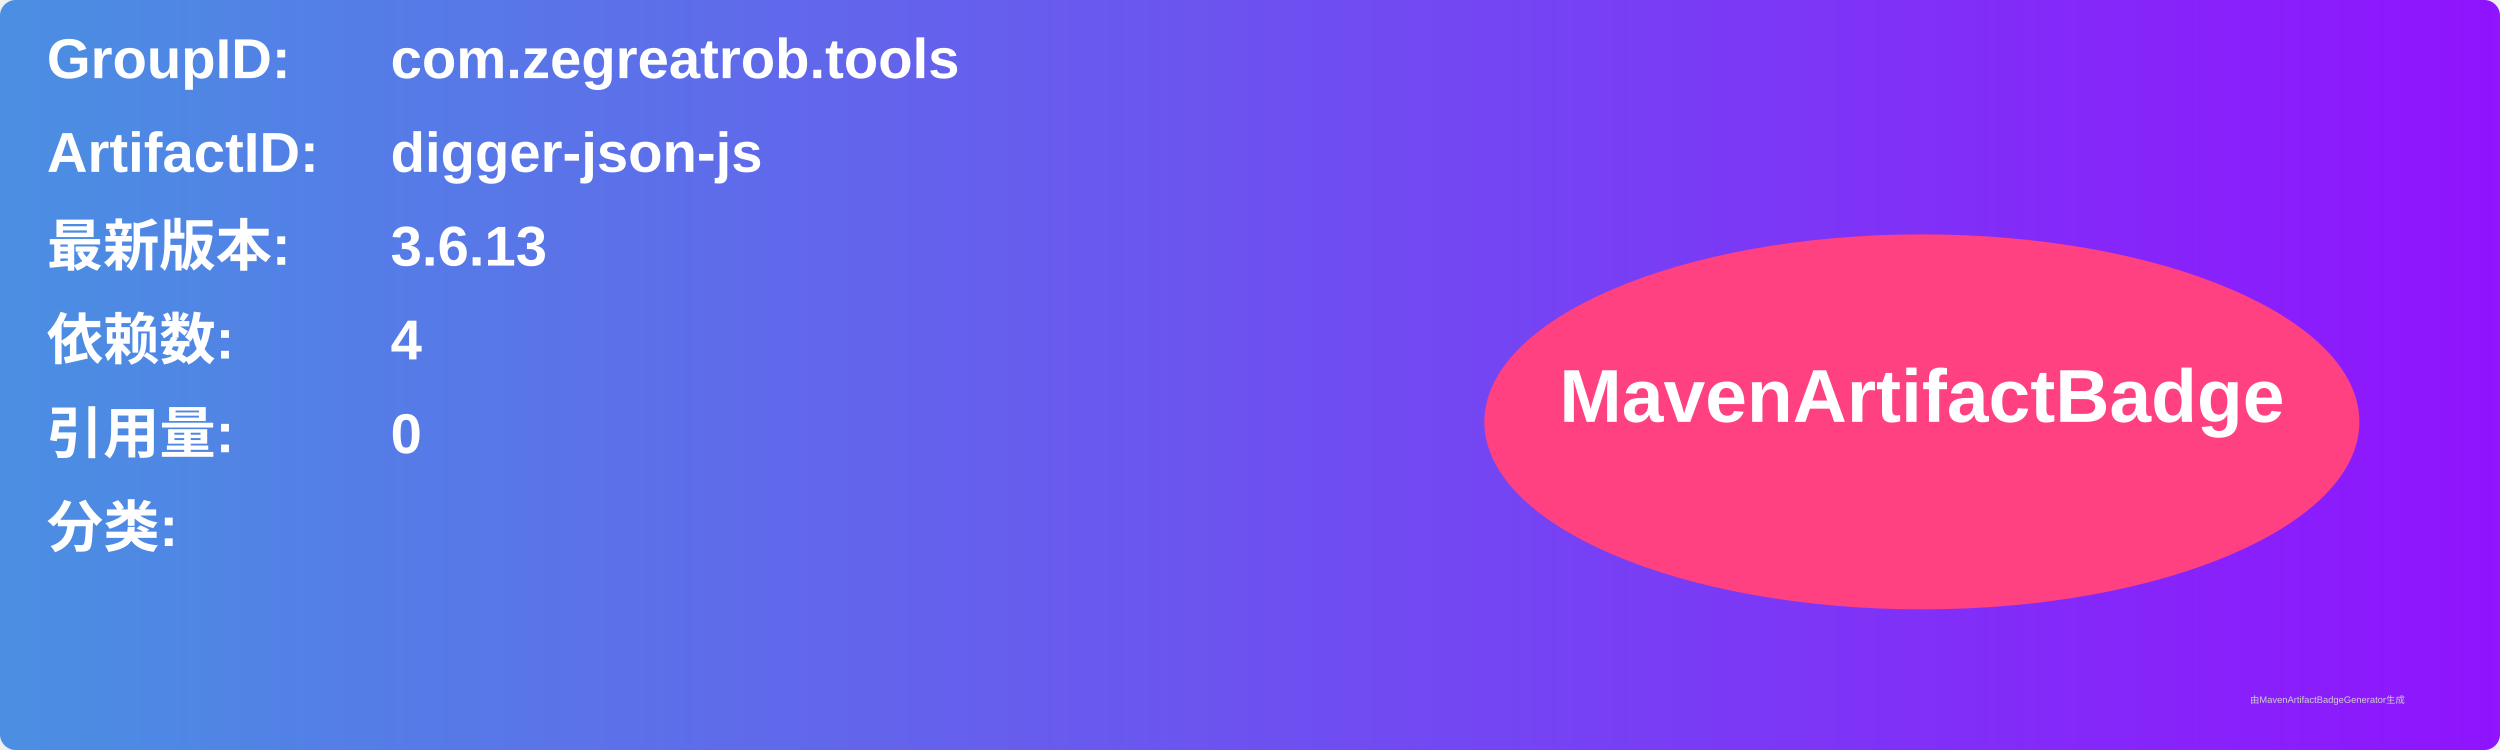
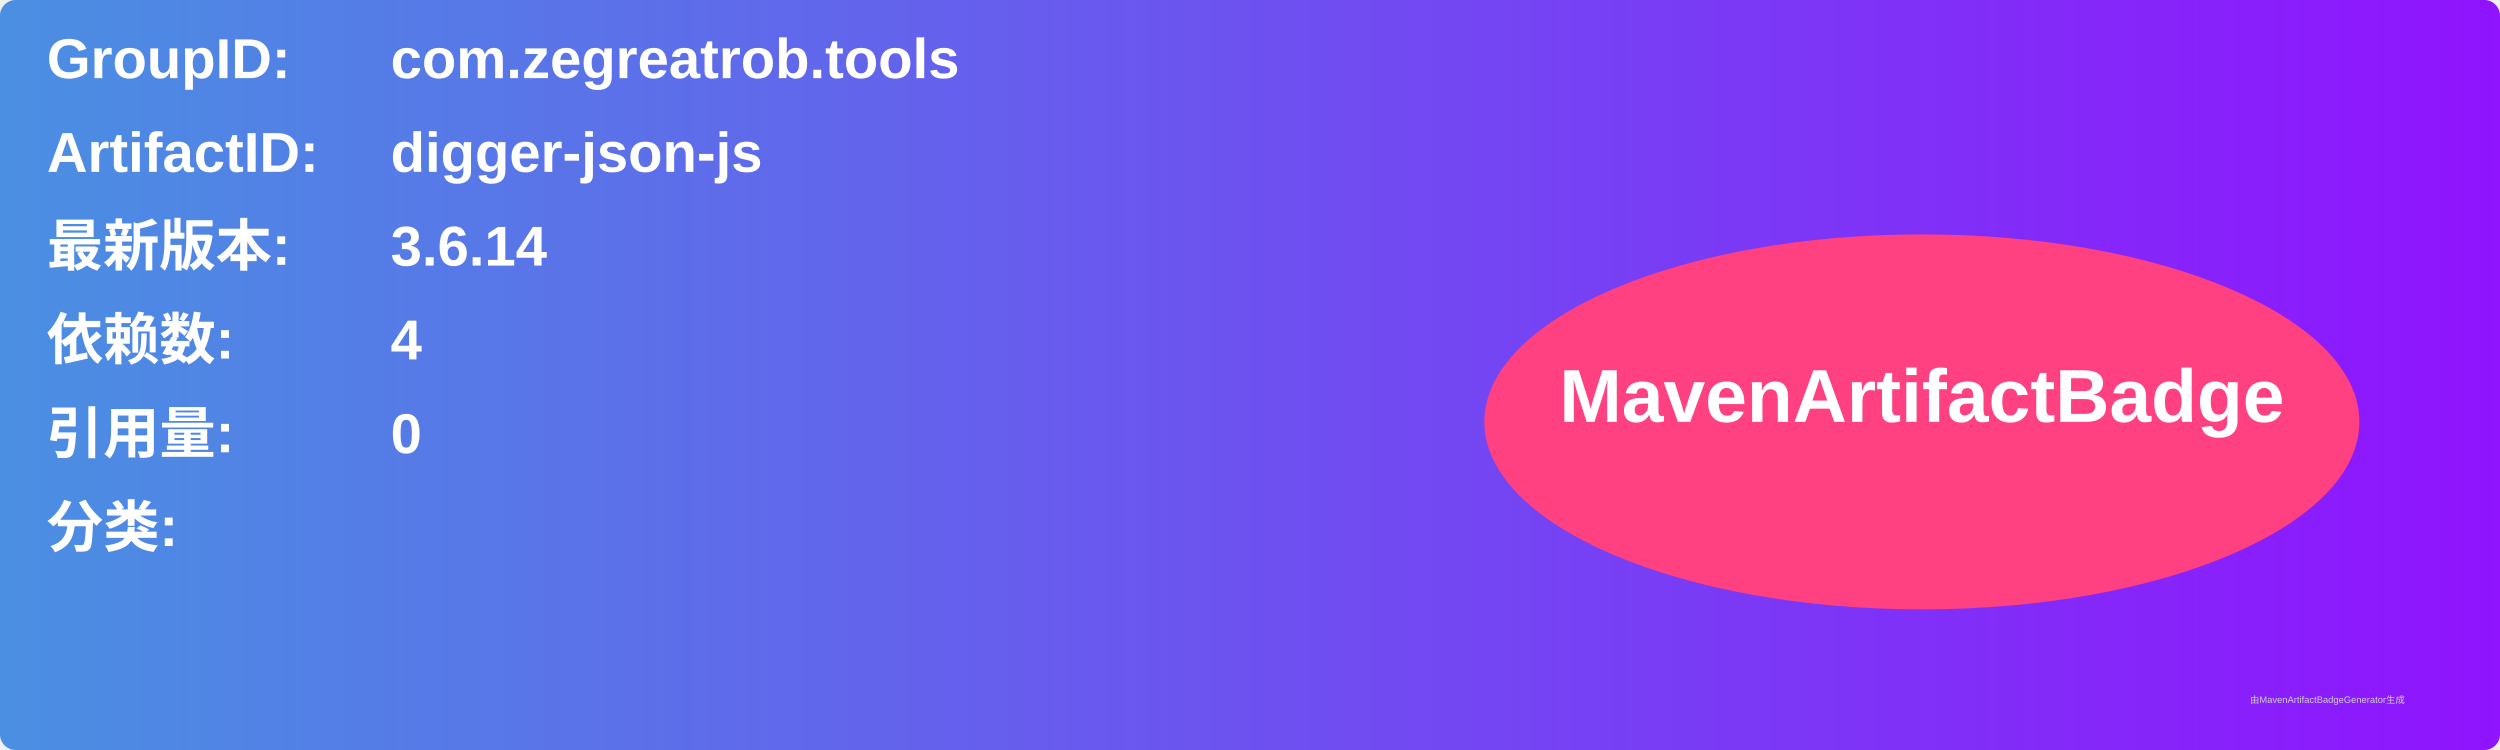
<svg xmlns="http://www.w3.org/2000/svg" width="800" height="240" viewBox="0 0 800 240">
  <linearGradient id="grad" x1="0%" y1="0%" x2="100%" y2="0%">
    <stop offset="0%" stop-color="#4a90e2" />
    <stop offset="100%" stop-color="#9013fe" />
  </linearGradient>
  <rect width="100%" height="100%" rx="5" ry="5" fill="url(#grad)" />
  <g transform="translate(15, 15)">
    <text x="0" y="10" font-family="Arial" font-size="18" fill="white" font-weight="bold" width="260">GroupID:</text>
    <text x="110" y="10" font-family="Arial" font-size="18" fill="white" font-weight="bold" width="460">com.zegreatrob.tools</text>
    <text x="0" y="40" font-family="Arial" font-size="18" fill="white" font-weight="bold" width="260">ArtifactID:</text>
    <text x="110" y="40" font-family="Arial" font-size="18" fill="white" font-weight="bold" width="460">digger-json-js</text>
    <text x="0" y="70" font-family="Arial" font-size="18" fill="white" font-weight="bold">最新版本:</text>
    <text x="110" y="70" font-family="Arial" font-size="18" fill="white" font-weight="bold">
-       <tspan font-weight="bold">3.6.13</tspan>
+       <tspan font-weight="bold">3.6.14</tspan>
    </text>
    <text x="0" y="100" font-family="Arial" font-size="18" fill="white" font-weight="bold">依赖数: </text>
    <text x="110" y="100" font-family="Arial" font-size="18" fill="white">
      <tspan font-weight="bold">4</tspan>
    </text>
    <text x="0" y="130" font-family="Arial" font-size="18" fill="white" font-weight="bold">引用量: </text>
    <text x="110" y="130" font-family="Arial" font-size="18" fill="white">
      <tspan font-weight="bold">0</tspan>
    </text>
    <text x="0" y="160" font-family="Arial" font-size="18" fill="white" font-weight="bold">分类:</text>
    <text x="10" y="190" font-family="Arial" font-size="10" fill="white">
      <tspan font-weight="bold" />
    </text>
    <ellipse cx="600" cy="120" rx="140" ry="60" fill="#ff4081" />
    <text x="600" y="120" text-anchor="middle" font-family="Arial" font-size="24" fill="white" font-weight="bold">MavenArtifactBadge</text>
  </g>
  <text x="720" y="225" font-family="Arial" font-size="3" fill="#d0d0d0">由MavenArtifactBadgeGenerator生成</text>
</svg>
